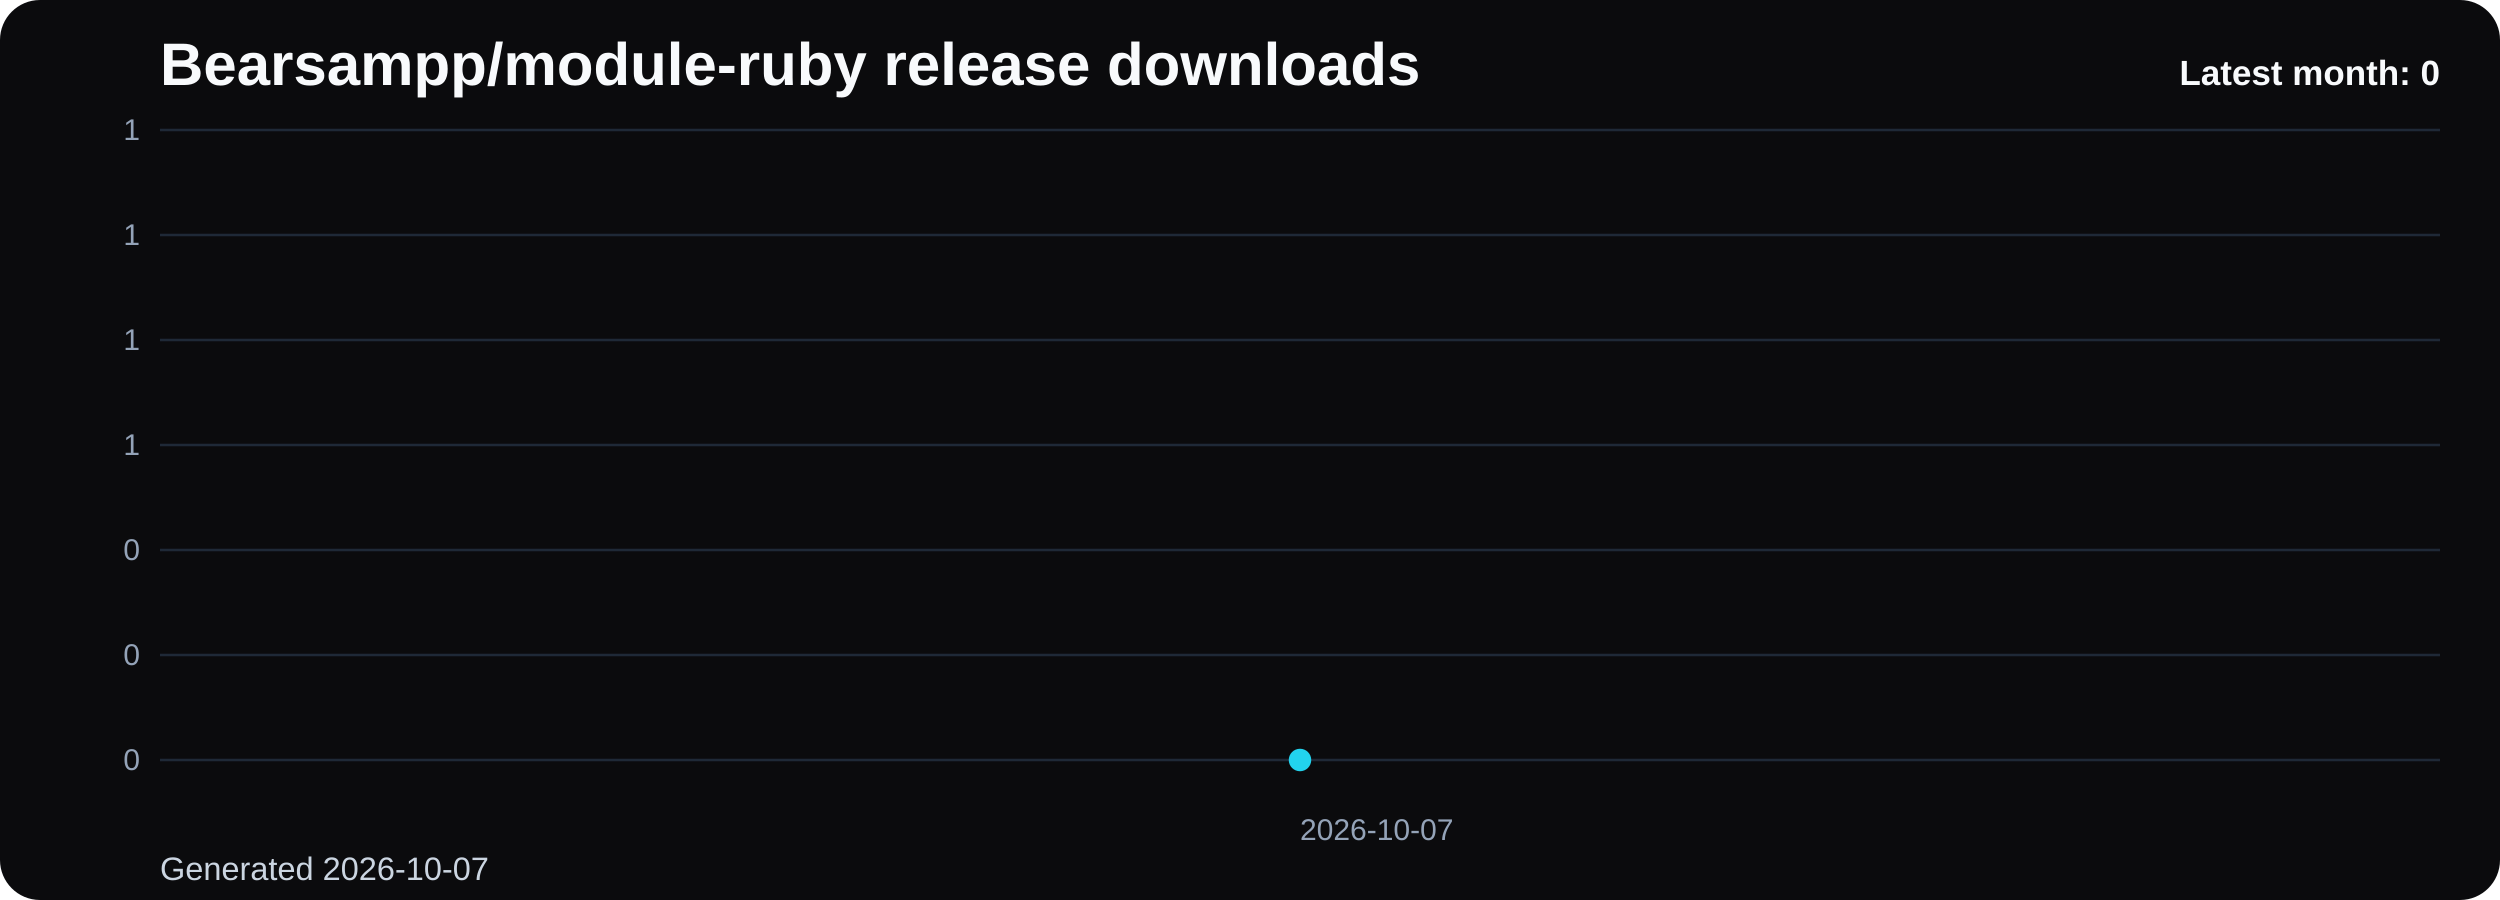
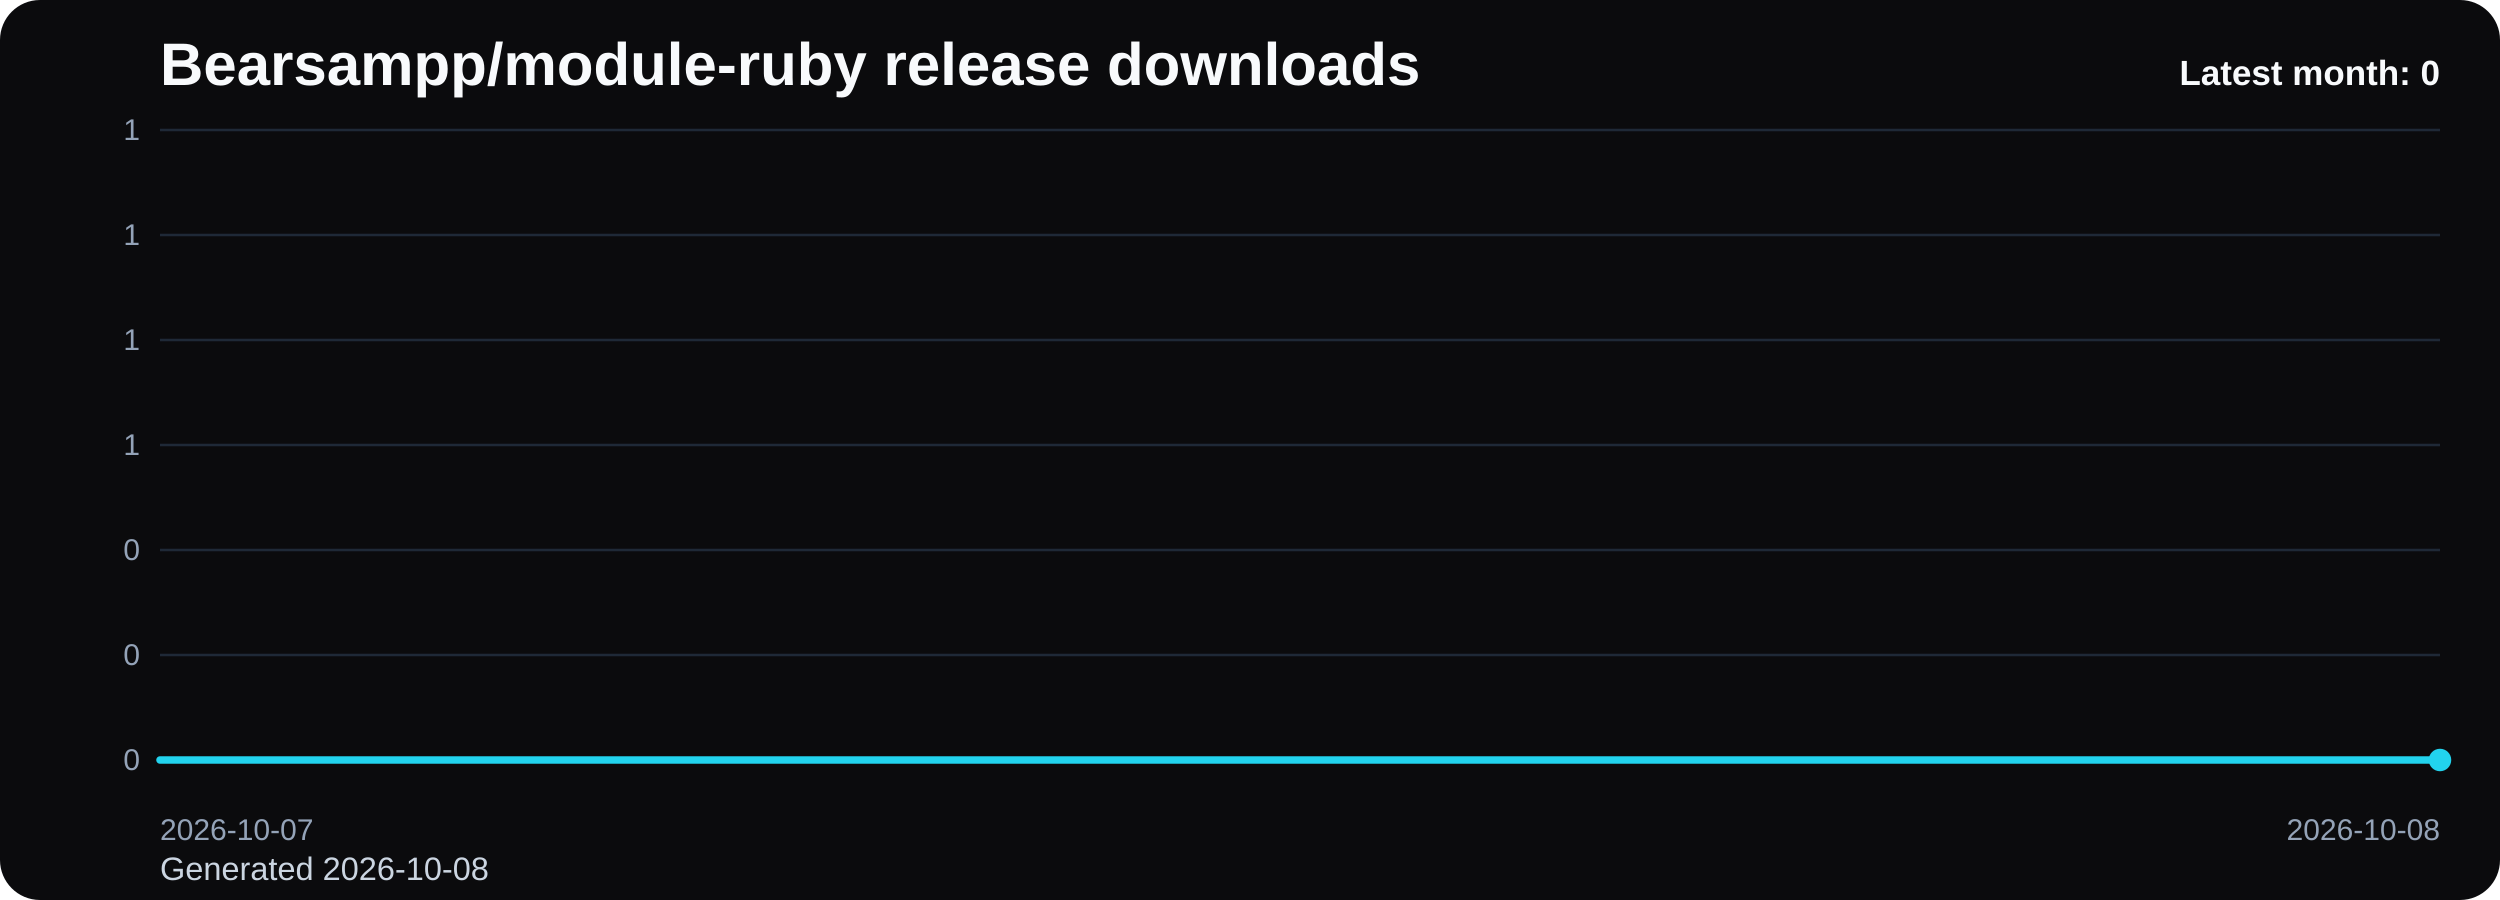
<svg xmlns="http://www.w3.org/2000/svg" viewBox="0 0 1000 360" role="img" aria-label="Bearsampp/module-ruby release downloads chart">
  <defs>
    <linearGradient id="fill-monthly-black" x1="0" y1="0" x2="0" y2="1">
      <stop offset="0%" stop-color="#22d3ee" stop-opacity="0.32" />
      <stop offset="100%" stop-color="#22d3ee" stop-opacity="0.05" />
    </linearGradient>
    <style>
      .bg { fill: #0b0b0d; }
      .title { font: 700 24px Arial, sans-serif; fill: #f8fafc; }
      .sub { font: 400 13px Arial, sans-serif; fill: #cbd5e1; }
      .grid { stroke: #1f2937; stroke-width: 1; }
      .axis { font: 400 12px Arial, sans-serif; fill: #94a3b8; }
      .line { fill: none; stroke: #22d3ee; stroke-width: 3; stroke-linecap: round; stroke-linejoin: round; }
      .dot { fill: #22d3ee; }
      .value { font: 600 11px Arial, sans-serif; fill: #cbd5e1; }
      .latest { font: 700 14px Arial, sans-serif; fill: #f8fafc; }
    </style>
  </defs>
  <rect class="bg" x="0" y="0" width="1000" height="360" rx="16" />
  <text class="title" x="64" y="34">Bearsampp/module-ruby release downloads</text>
-   <text class="sub" x="64" y="352">Generated 2026-10-07</text>
+   <text class="sub" x="64" y="352">Generated 2026-10-08</text>
  <line x1="64" y1="52.00" x2="976" y2="52.00" class="grid" />
  <text x="56" y="56.00" text-anchor="end" class="axis">1</text>
  <line x1="64" y1="94.00" x2="976" y2="94.00" class="grid" />
  <text x="56" y="98.00" text-anchor="end" class="axis">1</text>
  <line x1="64" y1="136.00" x2="976" y2="136.00" class="grid" />
  <text x="56" y="140.00" text-anchor="end" class="axis">1</text>
  <line x1="64" y1="178.00" x2="976" y2="178.00" class="grid" />
  <text x="56" y="182.00" text-anchor="end" class="axis">1</text>
  <line x1="64" y1="220.00" x2="976" y2="220.00" class="grid" />
  <text x="56" y="224.00" text-anchor="end" class="axis">0</text>
  <line x1="64" y1="262.00" x2="976" y2="262.00" class="grid" />
  <text x="56" y="266.00" text-anchor="end" class="axis">0</text>
  <line x1="64" y1="304.00" x2="976" y2="304.00" class="grid" />
  <text x="56" y="308.00" text-anchor="end" class="axis">0</text>
-   <path d="M 520.00 304 L 520.00 304.00 L 520.00 304 Z" fill="url(#fill-monthly-black)" />
-   <polyline class="line" points="520.00,304.00" />
-   <circle class="dot" cx="520.00" cy="304.00" r="4.5" />
-   <text class="axis" x="520.00" y="336" text-anchor="start">2026-10-07</text>
+   <path d="M 64.00 304 L 64.00 304.00 L 976.00 304.00 L 976.00 304 Z" fill="url(#fill-monthly-black)" />
+   <polyline class="line" points="64.00,304.00 976.00,304.00" />
+   <circle class="dot" cx="976.00" cy="304.00" r="4.5" />
+   <text class="axis" x="64.00" y="336" text-anchor="start">2026-10-07</text>
+   <text class="axis" x="976.00" y="336" text-anchor="end">2026-10-08</text>
  <text class="latest" x="976" y="34" text-anchor="end">Latest month: 0</text>
</svg>
